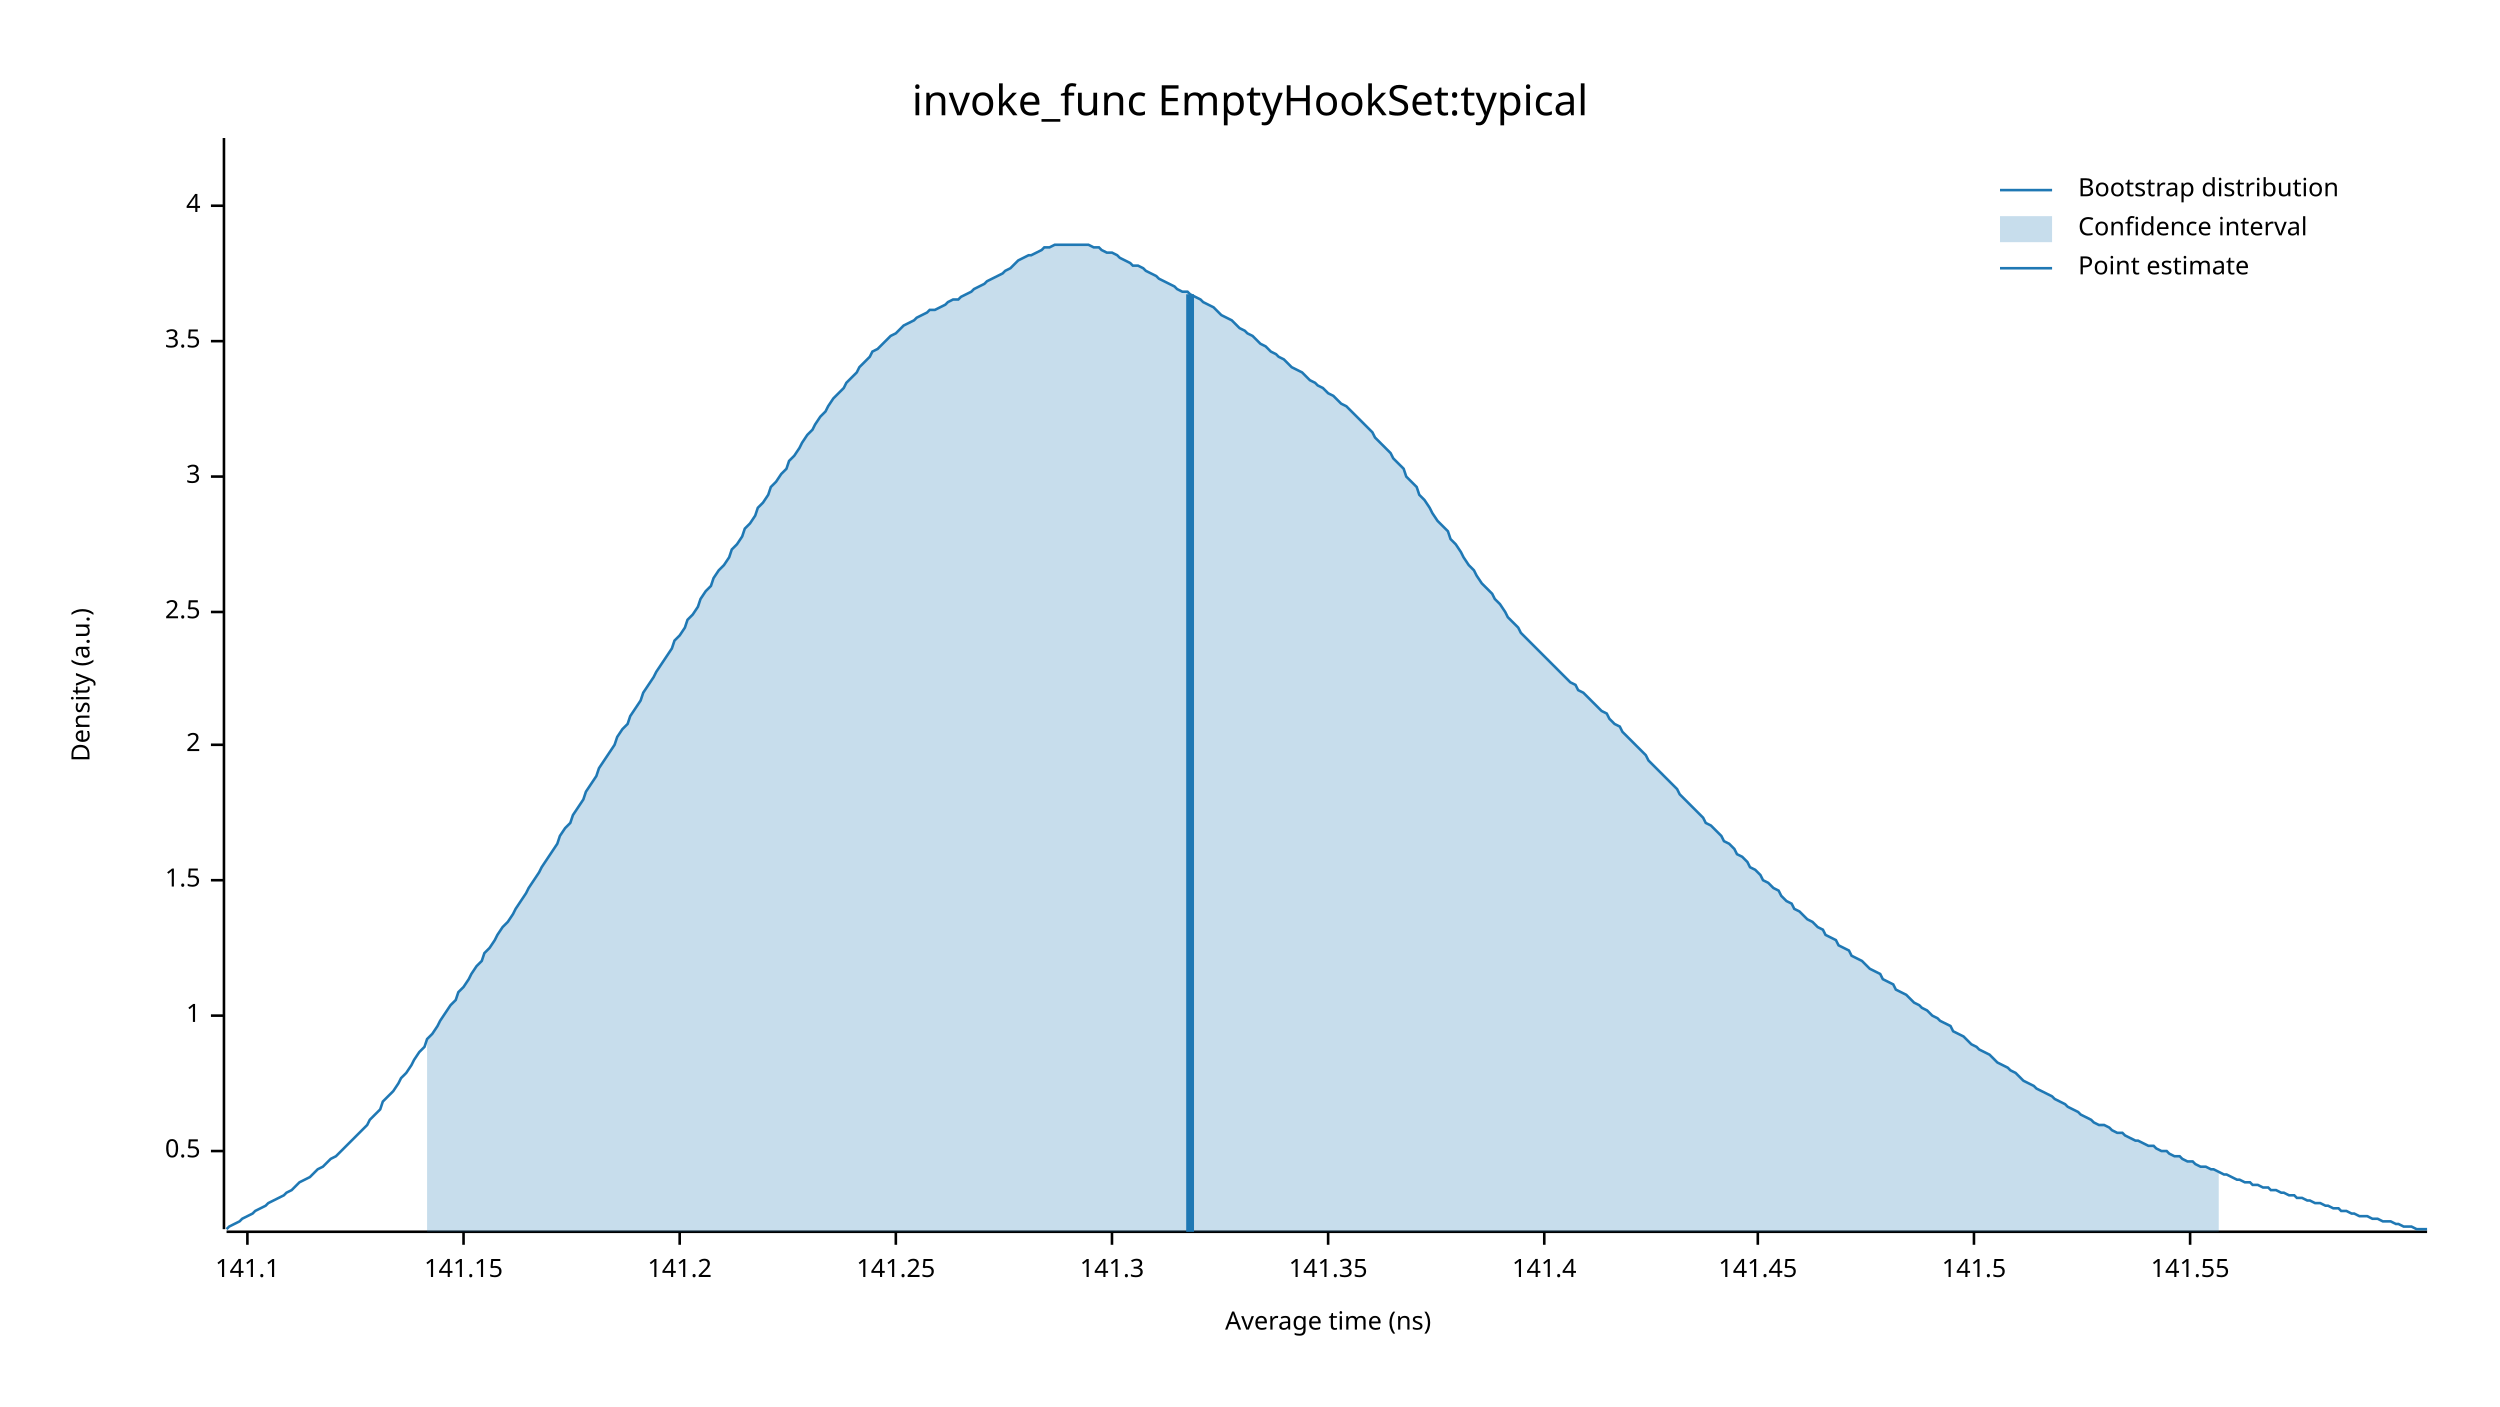
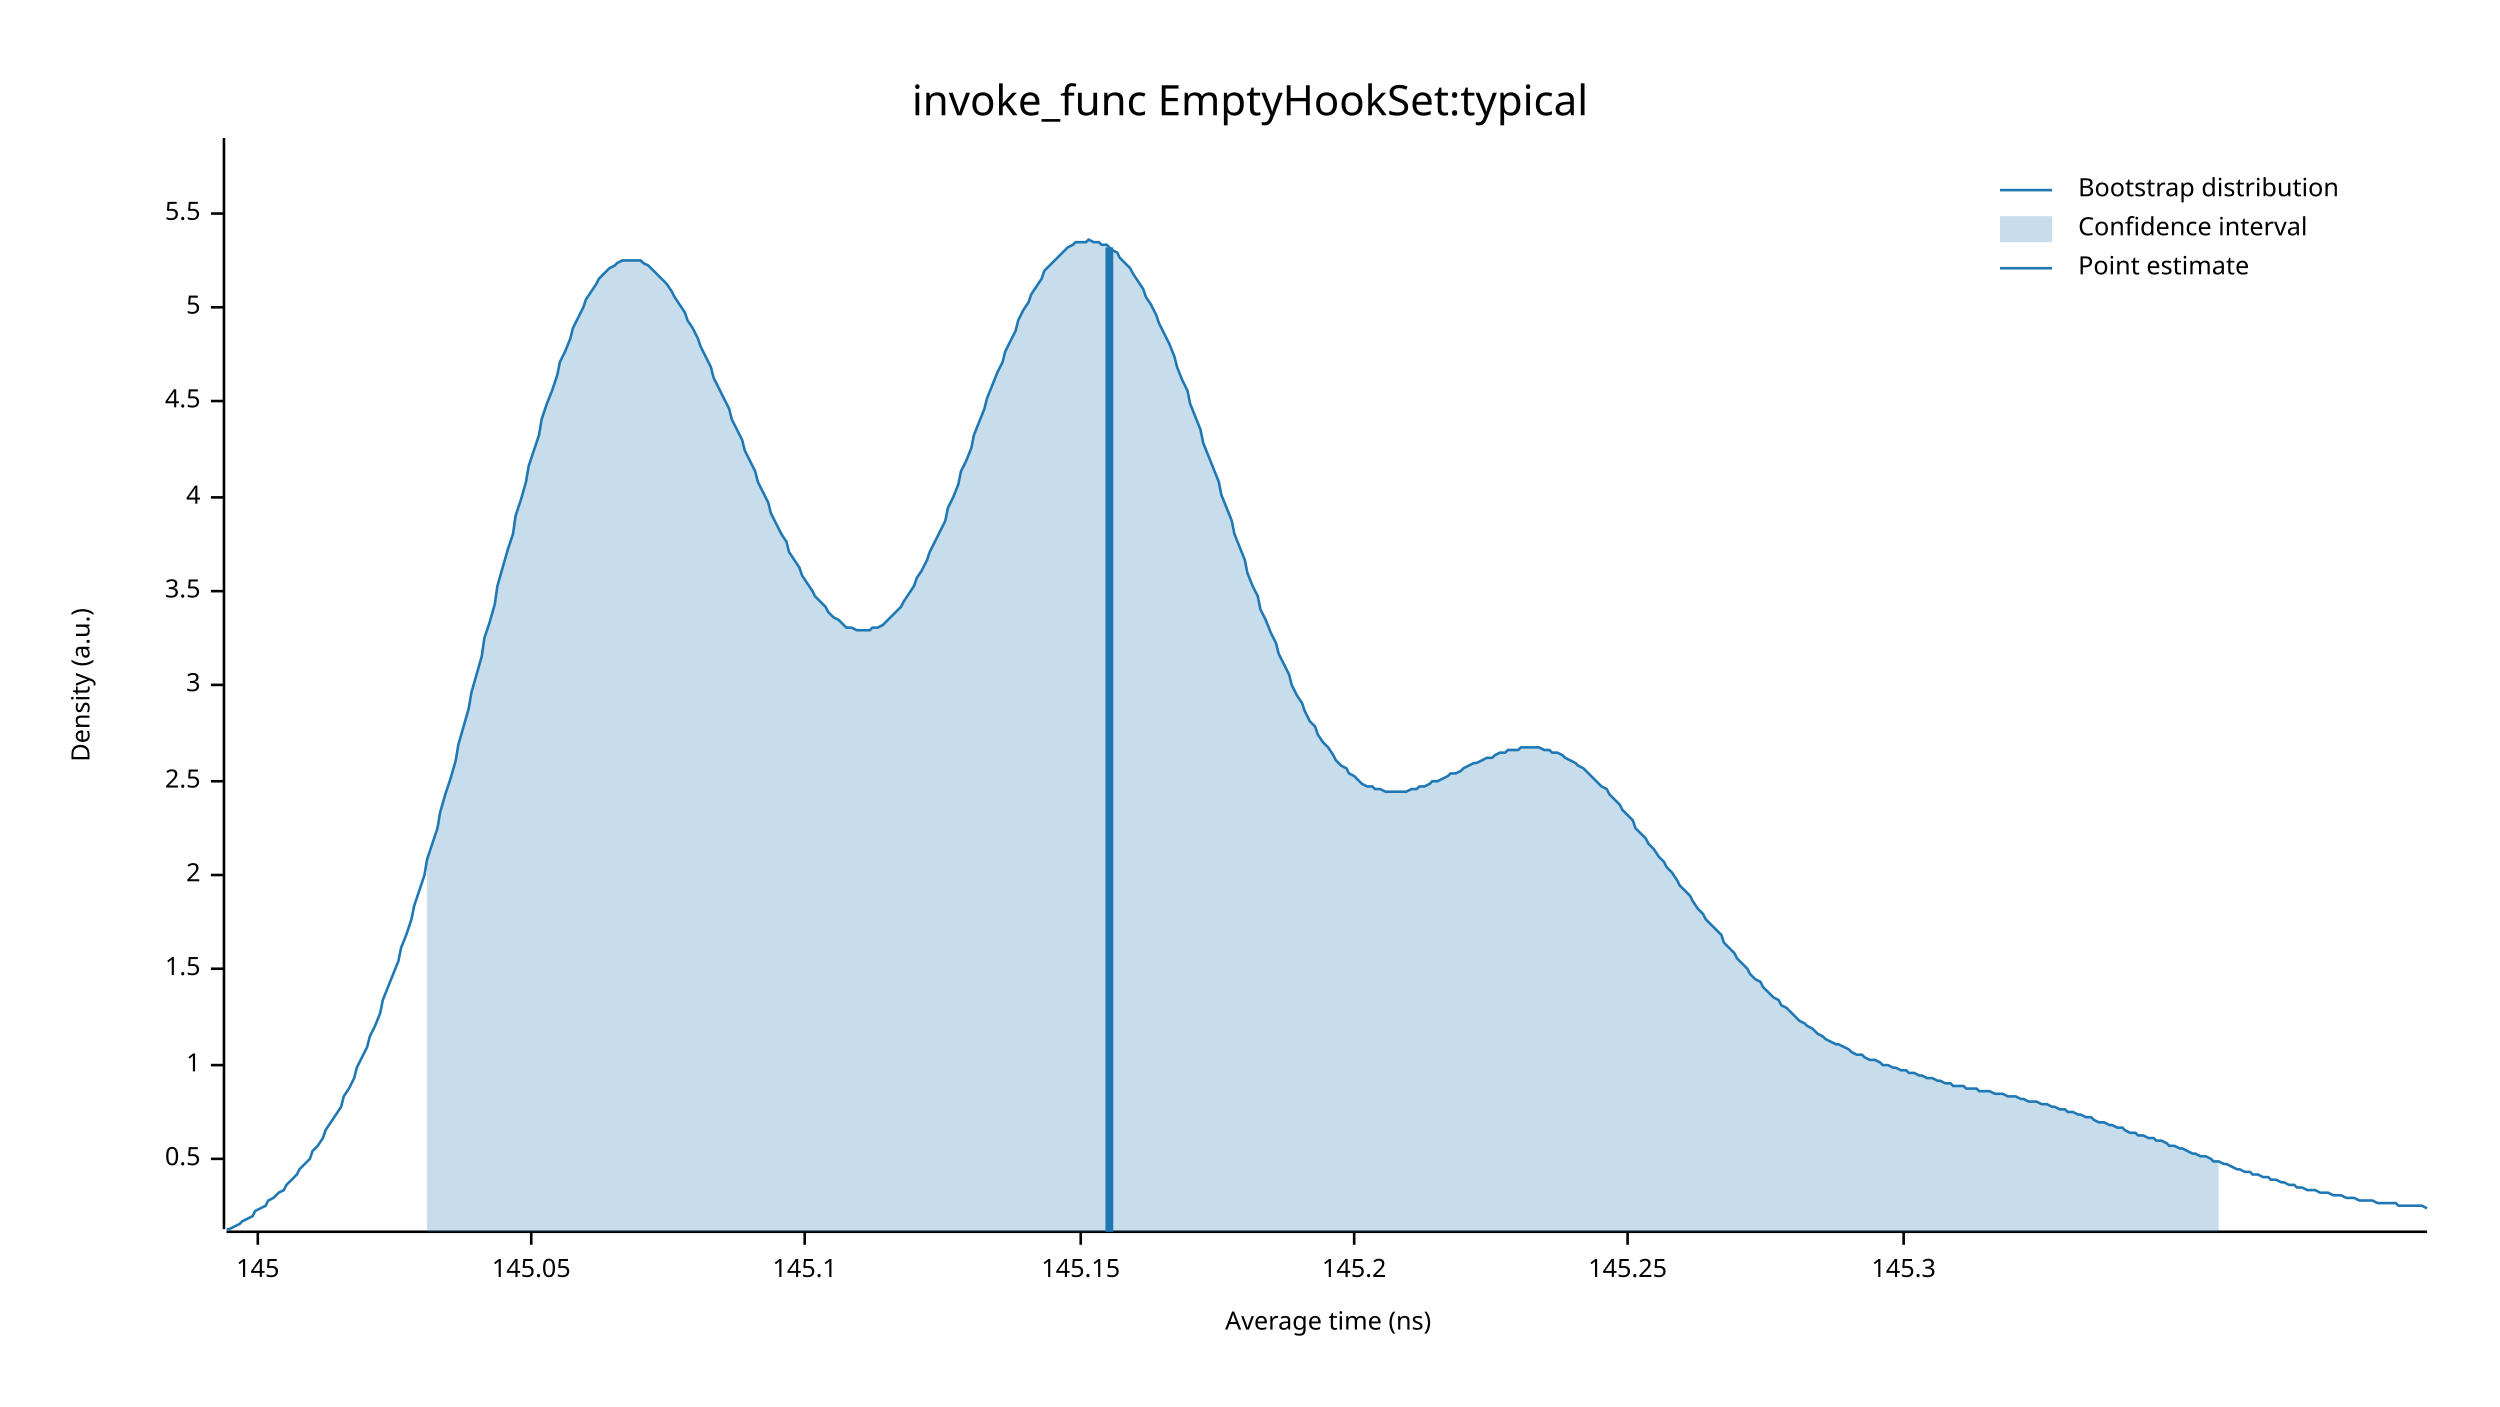
<svg xmlns="http://www.w3.org/2000/svg" width="960" height="540" viewBox="0 0 960 540">
  <text x="480" y="32" dy="0.76em" text-anchor="middle" font-family="sans-serif" font-size="16.129" opacity="1" fill="#000000">
invoke_func EmptyHookSet:typical
</text>
  <text x="27" y="263" dy="0.76em" text-anchor="middle" font-family="sans-serif" font-size="9.677" opacity="1" fill="#000000" transform="rotate(270, 27, 263)">
Density (a.u.)
</text>
  <text x="510" y="513" dy="-0.5ex" text-anchor="middle" font-family="sans-serif" font-size="9.677" opacity="1" fill="#000000">
Average time (ns)
</text>
  <polyline fill="none" opacity="1" stroke="#000000" stroke-width="1" points="86,53 86,472 " />
-   <text x="77" y="442" dy="0.5ex" text-anchor="end" font-family="sans-serif" font-size="9.677" opacity="1" fill="#000000">
+   <text x="77" y="445" dy="0.5ex" text-anchor="end" font-family="sans-serif" font-size="9.677" opacity="1" fill="#000000">
0.5
</text>
-   <polyline fill="none" opacity="1" stroke="#000000" stroke-width="1" points="81,442 86,442 " />
-   <text x="77" y="390" dy="0.5ex" text-anchor="end" font-family="sans-serif" font-size="9.677" opacity="1" fill="#000000">
+   <polyline fill="none" opacity="1" stroke="#000000" stroke-width="1" points="81,445 86,445 " />
+   <text x="77" y="409" dy="0.5ex" text-anchor="end" font-family="sans-serif" font-size="9.677" opacity="1" fill="#000000">
1
</text>
-   <polyline fill="none" opacity="1" stroke="#000000" stroke-width="1" points="81,390 86,390 " />
-   <text x="77" y="338" dy="0.5ex" text-anchor="end" font-family="sans-serif" font-size="9.677" opacity="1" fill="#000000">
+   <polyline fill="none" opacity="1" stroke="#000000" stroke-width="1" points="81,409 86,409 " />
+   <text x="77" y="372" dy="0.5ex" text-anchor="end" font-family="sans-serif" font-size="9.677" opacity="1" fill="#000000">
1.5
</text>
-   <polyline fill="none" opacity="1" stroke="#000000" stroke-width="1" points="81,338 86,338 " />
-   <text x="77" y="286" dy="0.5ex" text-anchor="end" font-family="sans-serif" font-size="9.677" opacity="1" fill="#000000">
+   <polyline fill="none" opacity="1" stroke="#000000" stroke-width="1" points="81,372 86,372 " />
+   <text x="77" y="336" dy="0.5ex" text-anchor="end" font-family="sans-serif" font-size="9.677" opacity="1" fill="#000000">
2
</text>
-   <polyline fill="none" opacity="1" stroke="#000000" stroke-width="1" points="81,286 86,286 " />
-   <text x="77" y="235" dy="0.5ex" text-anchor="end" font-family="sans-serif" font-size="9.677" opacity="1" fill="#000000">
+   <polyline fill="none" opacity="1" stroke="#000000" stroke-width="1" points="81,336 86,336 " />
+   <text x="77" y="300" dy="0.5ex" text-anchor="end" font-family="sans-serif" font-size="9.677" opacity="1" fill="#000000">
2.5
</text>
-   <polyline fill="none" opacity="1" stroke="#000000" stroke-width="1" points="81,235 86,235 " />
-   <text x="77" y="183" dy="0.5ex" text-anchor="end" font-family="sans-serif" font-size="9.677" opacity="1" fill="#000000">
+   <polyline fill="none" opacity="1" stroke="#000000" stroke-width="1" points="81,300 86,300 " />
+   <text x="77" y="263" dy="0.5ex" text-anchor="end" font-family="sans-serif" font-size="9.677" opacity="1" fill="#000000">
3
</text>
-   <polyline fill="none" opacity="1" stroke="#000000" stroke-width="1" points="81,183 86,183 " />
-   <text x="77" y="131" dy="0.5ex" text-anchor="end" font-family="sans-serif" font-size="9.677" opacity="1" fill="#000000">
+   <polyline fill="none" opacity="1" stroke="#000000" stroke-width="1" points="81,263 86,263 " />
+   <text x="77" y="227" dy="0.5ex" text-anchor="end" font-family="sans-serif" font-size="9.677" opacity="1" fill="#000000">
3.5
</text>
-   <polyline fill="none" opacity="1" stroke="#000000" stroke-width="1" points="81,131 86,131 " />
-   <text x="77" y="79" dy="0.5ex" text-anchor="end" font-family="sans-serif" font-size="9.677" opacity="1" fill="#000000">
+   <polyline fill="none" opacity="1" stroke="#000000" stroke-width="1" points="81,227 86,227 " />
+   <text x="77" y="191" dy="0.5ex" text-anchor="end" font-family="sans-serif" font-size="9.677" opacity="1" fill="#000000">
4
</text>
-   <polyline fill="none" opacity="1" stroke="#000000" stroke-width="1" points="81,79 86,79 " />
+   <polyline fill="none" opacity="1" stroke="#000000" stroke-width="1" points="81,191 86,191 " />
+   <text x="77" y="154" dy="0.5ex" text-anchor="end" font-family="sans-serif" font-size="9.677" opacity="1" fill="#000000">
+ 4.5
+ </text>
+   <polyline fill="none" opacity="1" stroke="#000000" stroke-width="1" points="81,154 86,154 " />
+   <text x="77" y="118" dy="0.5ex" text-anchor="end" font-family="sans-serif" font-size="9.677" opacity="1" fill="#000000">
+ 5
+ </text>
+   <polyline fill="none" opacity="1" stroke="#000000" stroke-width="1" points="81,118 86,118 " />
+   <text x="77" y="82" dy="0.5ex" text-anchor="end" font-family="sans-serif" font-size="9.677" opacity="1" fill="#000000">
+ 5.5
+ </text>
+   <polyline fill="none" opacity="1" stroke="#000000" stroke-width="1" points="81,82 86,82 " />
  <polyline fill="none" opacity="1" stroke="#000000" stroke-width="1" points="87,473 932,473 " />
-   <text x="95" y="483" dy="0.76em" text-anchor="middle" font-family="sans-serif" font-size="9.677" opacity="1" fill="#000000">
- 141.1
+   <text x="99" y="483" dy="0.76em" text-anchor="middle" font-family="sans-serif" font-size="9.677" opacity="1" fill="#000000">
+ 145
</text>
-   <polyline fill="none" opacity="1" stroke="#000000" stroke-width="1" points="95,473 95,478 " />
-   <text x="178" y="483" dy="0.76em" text-anchor="middle" font-family="sans-serif" font-size="9.677" opacity="1" fill="#000000">
- 141.15
+   <polyline fill="none" opacity="1" stroke="#000000" stroke-width="1" points="99,473 99,478 " />
+   <text x="204" y="483" dy="0.76em" text-anchor="middle" font-family="sans-serif" font-size="9.677" opacity="1" fill="#000000">
+ 145.05
</text>
-   <polyline fill="none" opacity="1" stroke="#000000" stroke-width="1" points="178,473 178,478 " />
-   <text x="261" y="483" dy="0.76em" text-anchor="middle" font-family="sans-serif" font-size="9.677" opacity="1" fill="#000000">
- 141.2
+   <polyline fill="none" opacity="1" stroke="#000000" stroke-width="1" points="204,473 204,478 " />
+   <text x="309" y="483" dy="0.76em" text-anchor="middle" font-family="sans-serif" font-size="9.677" opacity="1" fill="#000000">
+ 145.1
</text>
-   <polyline fill="none" opacity="1" stroke="#000000" stroke-width="1" points="261,473 261,478 " />
-   <text x="344" y="483" dy="0.76em" text-anchor="middle" font-family="sans-serif" font-size="9.677" opacity="1" fill="#000000">
- 141.25
+   <polyline fill="none" opacity="1" stroke="#000000" stroke-width="1" points="309,473 309,478 " />
+   <text x="415" y="483" dy="0.76em" text-anchor="middle" font-family="sans-serif" font-size="9.677" opacity="1" fill="#000000">
+ 145.15
</text>
-   <polyline fill="none" opacity="1" stroke="#000000" stroke-width="1" points="344,473 344,478 " />
-   <text x="427" y="483" dy="0.76em" text-anchor="middle" font-family="sans-serif" font-size="9.677" opacity="1" fill="#000000">
- 141.3
+   <polyline fill="none" opacity="1" stroke="#000000" stroke-width="1" points="415,473 415,478 " />
+   <text x="520" y="483" dy="0.76em" text-anchor="middle" font-family="sans-serif" font-size="9.677" opacity="1" fill="#000000">
+ 145.2
</text>
-   <polyline fill="none" opacity="1" stroke="#000000" stroke-width="1" points="427,473 427,478 " />
-   <text x="510" y="483" dy="0.76em" text-anchor="middle" font-family="sans-serif" font-size="9.677" opacity="1" fill="#000000">
- 141.35
+   <polyline fill="none" opacity="1" stroke="#000000" stroke-width="1" points="520,473 520,478 " />
+   <text x="625" y="483" dy="0.76em" text-anchor="middle" font-family="sans-serif" font-size="9.677" opacity="1" fill="#000000">
+ 145.25
</text>
-   <polyline fill="none" opacity="1" stroke="#000000" stroke-width="1" points="510,473 510,478 " />
-   <text x="593" y="483" dy="0.76em" text-anchor="middle" font-family="sans-serif" font-size="9.677" opacity="1" fill="#000000">
- 141.4
+   <polyline fill="none" opacity="1" stroke="#000000" stroke-width="1" points="625,473 625,478 " />
+   <text x="731" y="483" dy="0.76em" text-anchor="middle" font-family="sans-serif" font-size="9.677" opacity="1" fill="#000000">
+ 145.3
</text>
-   <polyline fill="none" opacity="1" stroke="#000000" stroke-width="1" points="593,473 593,478 " />
-   <text x="675" y="483" dy="0.76em" text-anchor="middle" font-family="sans-serif" font-size="9.677" opacity="1" fill="#000000">
- 141.45
- </text>
-   <polyline fill="none" opacity="1" stroke="#000000" stroke-width="1" points="675,473 675,478 " />
-   <text x="758" y="483" dy="0.76em" text-anchor="middle" font-family="sans-serif" font-size="9.677" opacity="1" fill="#000000">
- 141.5
- </text>
-   <polyline fill="none" opacity="1" stroke="#000000" stroke-width="1" points="758,473 758,478 " />
-   <text x="841" y="483" dy="0.76em" text-anchor="middle" font-family="sans-serif" font-size="9.677" opacity="1" fill="#000000">
- 141.55
- </text>
-   <polyline fill="none" opacity="1" stroke="#000000" stroke-width="1" points="841,473 841,478 " />
-   <polyline fill="none" opacity="1" stroke="#1F78B4" stroke-width="1" points="87,472 88,471 90,470 92,469 93,468 95,467 97,466 98,465 100,464 102,463 103,462 105,461 107,460 109,459 110,458 112,457 114,455 115,454 117,453 119,452 120,451 122,449 124,448 125,447 127,445 129,444 131,442 132,441 134,439 136,437 137,436 139,434 141,432 142,430 144,428 146,426 147,423 149,421 151,419 153,416 154,414 156,412 158,409 159,407 161,404 163,402 164,399 166,397 168,394 169,392 171,389 173,386 175,384 176,381 178,379 180,376 181,374 183,371 185,369 186,366 188,364 190,361 191,359 193,356 195,354 197,351 198,349 200,346 202,343 203,341 205,338 207,335 208,333 210,330 212,327 214,324 215,321 217,318 219,316 220,313 222,310 224,307 225,304 227,301 229,298 230,295 232,292 234,289 236,286 237,283 239,280 241,278 242,275 244,272 246,269 247,266 249,263 251,260 252,258 254,255 256,252 258,249 259,246 261,244 263,241 264,238 266,236 268,233 269,230 271,227 273,225 274,222 276,219 278,217 280,214 281,211 283,209 285,206 286,203 288,201 290,198 291,195 293,193 295,190 296,187 298,185 300,182 302,180 303,177 305,175 307,172 308,170 310,167 312,165 313,163 315,160 317,158 318,156 320,153 322,151 324,149 325,147 327,145 329,143 330,141 332,139 334,137 335,135 337,134 339,132 341,130 342,129 344,128 346,126 347,125 349,124 351,123 352,122 354,121 356,120 357,119 359,119 361,118 363,117 364,116 366,115 368,115 369,114 371,113 373,112 374,111 376,110 378,109 379,108 381,107 383,106 385,105 386,104 388,103 390,101 391,100 393,99 395,98 396,98 398,97 400,96 401,95 403,95 405,94 407,94 408,94 410,94 412,94 413,94 415,94 417,94 418,94 420,95 422,95 423,96 425,97 427,97 429,98 430,99 432,100 434,101 435,102 437,102 439,103 440,104 442,105 444,106 445,107 447,108 449,109 451,110 452,111 454,112 456,112 457,113 459,114 461,115 462,116 464,117 466,118 468,120 469,121 471,122 473,123 474,124 476,126 478,127 479,128 481,129 483,131 484,132 486,133 488,135 490,136 491,137 493,138 495,140 496,141 498,142 500,143 501,144 503,146 505,147 506,148 508,149 510,151 512,152 513,153 515,155 517,156 518,157 520,159 522,161 523,162 525,164 527,166 528,168 530,170 532,172 534,174 535,176 537,178 539,180 540,183 542,185 544,187 545,190 547,192 549,195 550,197 552,200 554,202 556,204 557,207 559,209 561,212 562,214 564,217 566,219 567,221 569,224 571,226 573,228 574,230 576,232 578,235 579,237 581,239 583,241 584,243 586,245 588,247 589,248 591,250 593,252 595,254 596,255 598,257 600,259 601,260 603,262 605,263 606,265 608,266 610,268 611,269 613,271 615,273 617,274 618,276 620,278 622,279 623,281 625,283 627,285 628,286 630,288 632,290 633,292 635,294 637,296 639,298 640,299 642,301 644,303 645,305 647,307 649,309 650,310 652,312 654,314 655,316 657,317 659,319 661,321 662,323 664,324 666,326 667,328 669,329 671,331 672,333 674,334 676,336 677,338 679,339 681,341 683,342 684,344 686,346 688,347 689,349 691,350 693,352 694,353 696,354 698,356 700,357 701,359 703,360 705,361 706,363 708,364 710,365 711,367 713,368 715,369 716,370 718,372 720,373 722,374 723,376 725,377 727,378 728,380 730,381 732,382 733,383 735,385 737,386 738,387 740,388 742,390 744,391 745,392 747,393 749,394 750,396 752,397 754,398 755,399 757,401 759,402 760,403 762,404 764,405 766,407 767,408 769,409 771,410 772,411 774,412 776,414 777,415 779,416 781,417 782,418 784,419 786,420 788,421 789,422 791,423 793,424 794,425 796,426 798,427 799,428 801,429 803,430 804,431 806,432 808,432 810,433 811,434 813,435 815,435 816,436 818,437 820,438 821,438 823,439 825,440 827,440 828,441 830,442 832,442 833,443 835,444 837,444 838,445 840,446 842,446 843,447 845,448 847,448 849,449 850,449 852,450 854,451 855,451 857,452 859,453 860,453 862,454 864,454 865,455 867,455 869,456 871,456 872,457 874,457 876,458 877,458 879,459 881,459 882,460 884,460 886,461 887,461 889,462 891,462 893,463 894,463 896,464 898,464 899,465 901,465 903,466 904,466 906,467 908,467 909,467 911,468 913,468 915,469 916,469 918,469 920,470 921,470 923,471 925,471 926,471 928,472 930,472 932,472 " />
-   <polygon opacity="0.25" fill="#1F78B4" points="164,399 166,397 168,394 169,392 171,389 173,386 175,384 176,381 178,379 180,376 181,374 183,371 185,369 186,366 188,364 190,361 191,359 193,356 195,354 197,351 198,349 200,346 202,343 203,341 205,338 207,335 208,333 210,330 212,327 214,324 215,321 217,318 219,316 220,313 222,310 224,307 225,304 227,301 229,298 230,295 232,292 234,289 236,286 237,283 239,280 241,278 242,275 244,272 246,269 247,266 249,263 251,260 252,258 254,255 256,252 258,249 259,246 261,244 263,241 264,238 266,236 268,233 269,230 271,227 273,225 274,222 276,219 278,217 280,214 281,211 283,209 285,206 286,203 288,201 290,198 291,195 293,193 295,190 296,187 298,185 300,182 302,180 303,177 305,175 307,172 308,170 310,167 312,165 313,163 315,160 317,158 318,156 320,153 322,151 324,149 325,147 327,145 329,143 330,141 332,139 334,137 335,135 337,134 339,132 341,130 342,129 344,128 346,126 347,125 349,124 351,123 352,122 354,121 356,120 357,119 359,119 361,118 363,117 364,116 366,115 368,115 369,114 371,113 373,112 374,111 376,110 378,109 379,108 381,107 383,106 385,105 386,104 388,103 390,101 391,100 393,99 395,98 396,98 398,97 400,96 401,95 403,95 405,94 407,94 408,94 410,94 412,94 413,94 415,94 417,94 418,94 420,95 422,95 423,96 425,97 427,97 429,98 430,99 432,100 434,101 435,102 437,102 439,103 440,104 442,105 444,106 445,107 447,108 449,109 451,110 452,111 454,112 456,112 457,113 459,114 461,115 462,116 464,117 466,118 468,120 469,121 471,122 473,123 474,124 476,126 478,127 479,128 481,129 483,131 484,132 486,133 488,135 490,136 491,137 493,138 495,140 496,141 498,142 500,143 501,144 503,146 505,147 506,148 508,149 510,151 512,152 513,153 515,155 517,156 518,157 520,159 522,161 523,162 525,164 527,166 528,168 530,170 532,172 534,174 535,176 537,178 539,180 540,183 542,185 544,187 545,190 547,192 549,195 550,197 552,200 554,202 556,204 557,207 559,209 561,212 562,214 564,217 566,219 567,221 569,224 571,226 573,228 574,230 576,232 578,235 579,237 581,239 583,241 584,243 586,245 588,247 589,248 591,250 593,252 595,254 596,255 598,257 600,259 601,260 603,262 605,263 606,265 608,266 610,268 611,269 613,271 615,273 617,274 618,276 620,278 622,279 623,281 625,283 627,285 628,286 630,288 632,290 633,292 635,294 637,296 639,298 640,299 642,301 644,303 645,305 647,307 649,309 650,310 652,312 654,314 655,316 657,317 659,319 661,321 662,323 664,324 666,326 667,328 669,329 671,331 672,333 674,334 676,336 677,338 679,339 681,341 683,342 684,344 686,346 688,347 689,349 691,350 693,352 694,353 696,354 698,356 700,357 701,359 703,360 705,361 706,363 708,364 710,365 711,367 713,368 715,369 716,370 718,372 720,373 722,374 723,376 725,377 727,378 728,380 730,381 732,382 733,383 735,385 737,386 738,387 740,388 742,390 744,391 745,392 747,393 749,394 750,396 752,397 754,398 755,399 757,401 759,402 760,403 762,404 764,405 766,407 767,408 769,409 771,410 772,411 774,412 776,414 777,415 779,416 781,417 782,418 784,419 786,420 788,421 789,422 791,423 793,424 794,425 796,426 798,427 799,428 801,429 803,430 804,431 806,432 808,432 810,433 811,434 813,435 815,435 816,436 818,437 820,438 821,438 823,439 825,440 827,440 828,441 830,442 832,442 833,443 835,444 837,444 838,445 840,446 842,446 843,447 845,448 847,448 849,449 850,449 852,450 852,473 164,473 " />
-   <polyline fill="none" opacity="1" stroke="#1F78B4" stroke-width="3" points="457,473 457,113 " />
+   <polyline fill="none" opacity="1" stroke="#000000" stroke-width="1" points="731,473 731,478 " />
+   <polyline fill="none" opacity="1" stroke="#1F78B4" stroke-width="1" points="87,472 88,472 90,471 92,470 93,469 95,468 97,467 98,465 100,464 102,463 103,461 105,460 107,458 109,457 110,455 112,453 114,451 115,449 117,447 119,445 120,442 122,440 124,437 125,434 127,431 129,428 131,425 132,421 134,418 136,414 137,410 139,406 141,402 142,398 144,394 146,389 147,384 149,379 151,374 153,369 154,364 156,359 158,353 159,348 161,342 163,336 164,330 166,324 168,318 169,312 171,305 173,299 175,292 176,286 178,279 180,272 181,266 183,259 185,252 186,245 188,239 190,232 191,225 193,218 195,211 197,205 198,198 200,192 202,185 203,179 205,173 207,167 208,161 210,155 212,150 214,144 215,139 217,135 219,130 220,126 222,122 224,118 225,115 227,112 229,109 230,107 232,105 234,103 236,102 237,101 239,100 241,100 242,100 244,100 246,100 247,101 249,102 251,104 252,105 254,107 256,109 258,112 259,114 261,117 263,120 264,123 266,126 268,130 269,133 271,137 273,141 274,145 276,149 278,153 280,157 281,161 283,165 285,169 286,173 288,177 290,181 291,185 293,189 295,193 296,197 298,201 300,205 302,208 303,212 305,215 307,218 308,221 310,224 312,227 313,229 315,231 317,233 318,235 320,237 322,238 324,240 325,241 327,241 329,242 330,242 332,242 334,242 335,241 337,241 339,240 341,238 342,237 344,235 346,233 347,231 349,228 351,225 352,222 354,219 356,215 357,212 359,208 361,204 363,200 364,195 366,191 368,186 369,181 371,177 373,172 374,167 376,162 378,157 379,153 381,148 383,143 385,139 386,135 388,131 390,127 391,123 393,119 395,116 396,113 398,110 400,107 401,104 403,102 405,100 407,98 408,97 410,95 412,94 413,93 415,93 417,93 418,92 420,93 422,93 423,94 425,94 427,96 429,97 430,99 432,101 434,103 435,105 437,108 439,111 440,114 442,117 444,121 445,124 447,128 449,132 451,137 452,141 454,146 456,150 457,155 459,160 461,165 462,170 464,175 466,180 468,185 469,190 471,195 473,200 474,205 476,210 478,215 479,220 481,225 483,229 484,234 486,238 488,243 490,247 491,251 493,255 495,259 496,263 498,267 500,270 501,273 503,277 505,279 506,282 508,285 510,287 512,290 513,292 515,294 517,295 518,297 520,298 522,300 523,301 525,302 527,302 528,303 530,303 532,304 534,304 535,304 537,304 539,304 540,304 542,303 544,303 545,302 547,302 549,301 550,300 552,300 554,299 556,298 557,297 559,297 561,296 562,295 564,294 566,293 567,293 569,292 571,291 573,291 574,290 576,289 578,289 579,288 581,288 583,288 584,287 586,287 588,287 589,287 591,287 593,288 595,288 596,289 598,289 600,290 601,291 603,292 605,293 606,294 608,295 610,297 611,298 613,300 615,302 617,303 618,305 620,307 622,309 623,311 625,313 627,315 628,318 630,320 632,322 633,324 635,326 637,329 639,331 640,333 642,335 644,338 645,340 647,342 649,344 650,346 652,349 654,351 655,353 657,355 659,357 661,359 662,362 664,364 666,366 667,368 669,370 671,372 672,374 674,376 676,377 677,379 679,381 681,383 683,384 684,386 686,387 688,389 689,390 691,392 693,393 694,394 696,395 698,397 700,398 701,399 703,400 705,401 706,401 708,402 710,403 711,404 713,405 715,405 716,406 718,407 720,407 722,408 723,409 725,409 727,410 728,410 730,411 732,411 733,412 735,412 737,413 738,413 740,414 742,414 744,415 745,415 747,416 749,416 750,417 752,417 754,417 755,418 757,418 759,418 760,419 762,419 764,419 766,420 767,420 769,420 771,421 772,421 774,421 776,422 777,422 779,423 781,423 782,423 784,424 786,424 788,425 789,425 791,426 793,426 794,427 796,427 798,428 799,428 801,429 803,429 804,430 806,431 808,431 810,432 811,432 813,433 815,433 816,434 818,435 820,435 821,436 823,436 825,437 827,437 828,438 830,438 832,439 833,440 835,440 837,441 838,441 840,442 842,443 843,443 845,444 847,444 849,445 850,446 852,446 854,447 855,447 857,448 859,449 860,449 862,450 864,450 865,451 867,451 869,452 871,452 872,453 874,453 876,454 877,454 879,455 881,455 882,456 884,456 886,457 887,457 889,457 891,458 893,458 894,458 896,459 898,459 899,459 901,460 903,460 904,460 906,461 908,461 909,461 911,461 913,462 915,462 916,462 918,462 920,462 921,463 923,463 925,463 926,463 928,463 930,463 932,464 " />
+   <polygon opacity="0.25" fill="#1F78B4" points="164,330 166,324 168,318 169,312 171,305 173,299 175,292 176,286 178,279 180,272 181,266 183,259 185,252 186,245 188,239 190,232 191,225 193,218 195,211 197,205 198,198 200,192 202,185 203,179 205,173 207,167 208,161 210,155 212,150 214,144 215,139 217,135 219,130 220,126 222,122 224,118 225,115 227,112 229,109 230,107 232,105 234,103 236,102 237,101 239,100 241,100 242,100 244,100 246,100 247,101 249,102 251,104 252,105 254,107 256,109 258,112 259,114 261,117 263,120 264,123 266,126 268,130 269,133 271,137 273,141 274,145 276,149 278,153 280,157 281,161 283,165 285,169 286,173 288,177 290,181 291,185 293,189 295,193 296,197 298,201 300,205 302,208 303,212 305,215 307,218 308,221 310,224 312,227 313,229 315,231 317,233 318,235 320,237 322,238 324,240 325,241 327,241 329,242 330,242 332,242 334,242 335,241 337,241 339,240 341,238 342,237 344,235 346,233 347,231 349,228 351,225 352,222 354,219 356,215 357,212 359,208 361,204 363,200 364,195 366,191 368,186 369,181 371,177 373,172 374,167 376,162 378,157 379,153 381,148 383,143 385,139 386,135 388,131 390,127 391,123 393,119 395,116 396,113 398,110 400,107 401,104 403,102 405,100 407,98 408,97 410,95 412,94 413,93 415,93 417,93 418,92 420,93 422,93 423,94 425,94 427,96 429,97 430,99 432,101 434,103 435,105 437,108 439,111 440,114 442,117 444,121 445,124 447,128 449,132 451,137 452,141 454,146 456,150 457,155 459,160 461,165 462,170 464,175 466,180 468,185 469,190 471,195 473,200 474,205 476,210 478,215 479,220 481,225 483,229 484,234 486,238 488,243 490,247 491,251 493,255 495,259 496,263 498,267 500,270 501,273 503,277 505,279 506,282 508,285 510,287 512,290 513,292 515,294 517,295 518,297 520,298 522,300 523,301 525,302 527,302 528,303 530,303 532,304 534,304 535,304 537,304 539,304 540,304 542,303 544,303 545,302 547,302 549,301 550,300 552,300 554,299 556,298 557,297 559,297 561,296 562,295 564,294 566,293 567,293 569,292 571,291 573,291 574,290 576,289 578,289 579,288 581,288 583,288 584,287 586,287 588,287 589,287 591,287 593,288 595,288 596,289 598,289 600,290 601,291 603,292 605,293 606,294 608,295 610,297 611,298 613,300 615,302 617,303 618,305 620,307 622,309 623,311 625,313 627,315 628,318 630,320 632,322 633,324 635,326 637,329 639,331 640,333 642,335 644,338 645,340 647,342 649,344 650,346 652,349 654,351 655,353 657,355 659,357 661,359 662,362 664,364 666,366 667,368 669,370 671,372 672,374 674,376 676,377 677,379 679,381 681,383 683,384 684,386 686,387 688,389 689,390 691,392 693,393 694,394 696,395 698,397 700,398 701,399 703,400 705,401 706,401 708,402 710,403 711,404 713,405 715,405 716,406 718,407 720,407 722,408 723,409 725,409 727,410 728,410 730,411 732,411 733,412 735,412 737,413 738,413 740,414 742,414 744,415 745,415 747,416 749,416 750,417 752,417 754,417 755,418 757,418 759,418 760,419 762,419 764,419 766,420 767,420 769,420 771,421 772,421 774,421 776,422 777,422 779,423 781,423 782,423 784,424 786,424 788,425 789,425 791,426 793,426 794,427 796,427 798,428 799,428 801,429 803,429 804,430 806,431 808,431 810,432 811,432 813,433 815,433 816,434 818,435 820,435 821,436 823,436 825,437 827,437 828,438 830,438 832,439 833,440 835,440 837,441 838,441 840,442 842,443 843,443 845,444 847,444 849,445 850,446 852,446 852,473 164,473 " />
+   <polyline fill="none" opacity="1" stroke="#1F78B4" stroke-width="3" points="426,473 426,95 " />
  <text x="798" y="68" dy="0.76em" text-anchor="start" font-family="sans-serif" font-size="9.677" opacity="1" fill="#000000">
Bootstrap distribution
</text>
  <text x="798" y="83" dy="0.76em" text-anchor="start" font-family="sans-serif" font-size="9.677" opacity="1" fill="#000000">
Confidence interval
</text>
  <text x="798" y="98" dy="0.76em" text-anchor="start" font-family="sans-serif" font-size="9.677" opacity="1" fill="#000000">
Point estimate
</text>
  <polyline fill="none" opacity="1" stroke="#1F78B4" stroke-width="1" points="768,73 788,73 " />
  <rect x="768" y="83" width="20" height="10" opacity="0.25" fill="#1F78B4" stroke="none" />
  <polyline fill="none" opacity="1" stroke="#1F78B4" stroke-width="1" points="768,103 788,103 " />
</svg>
